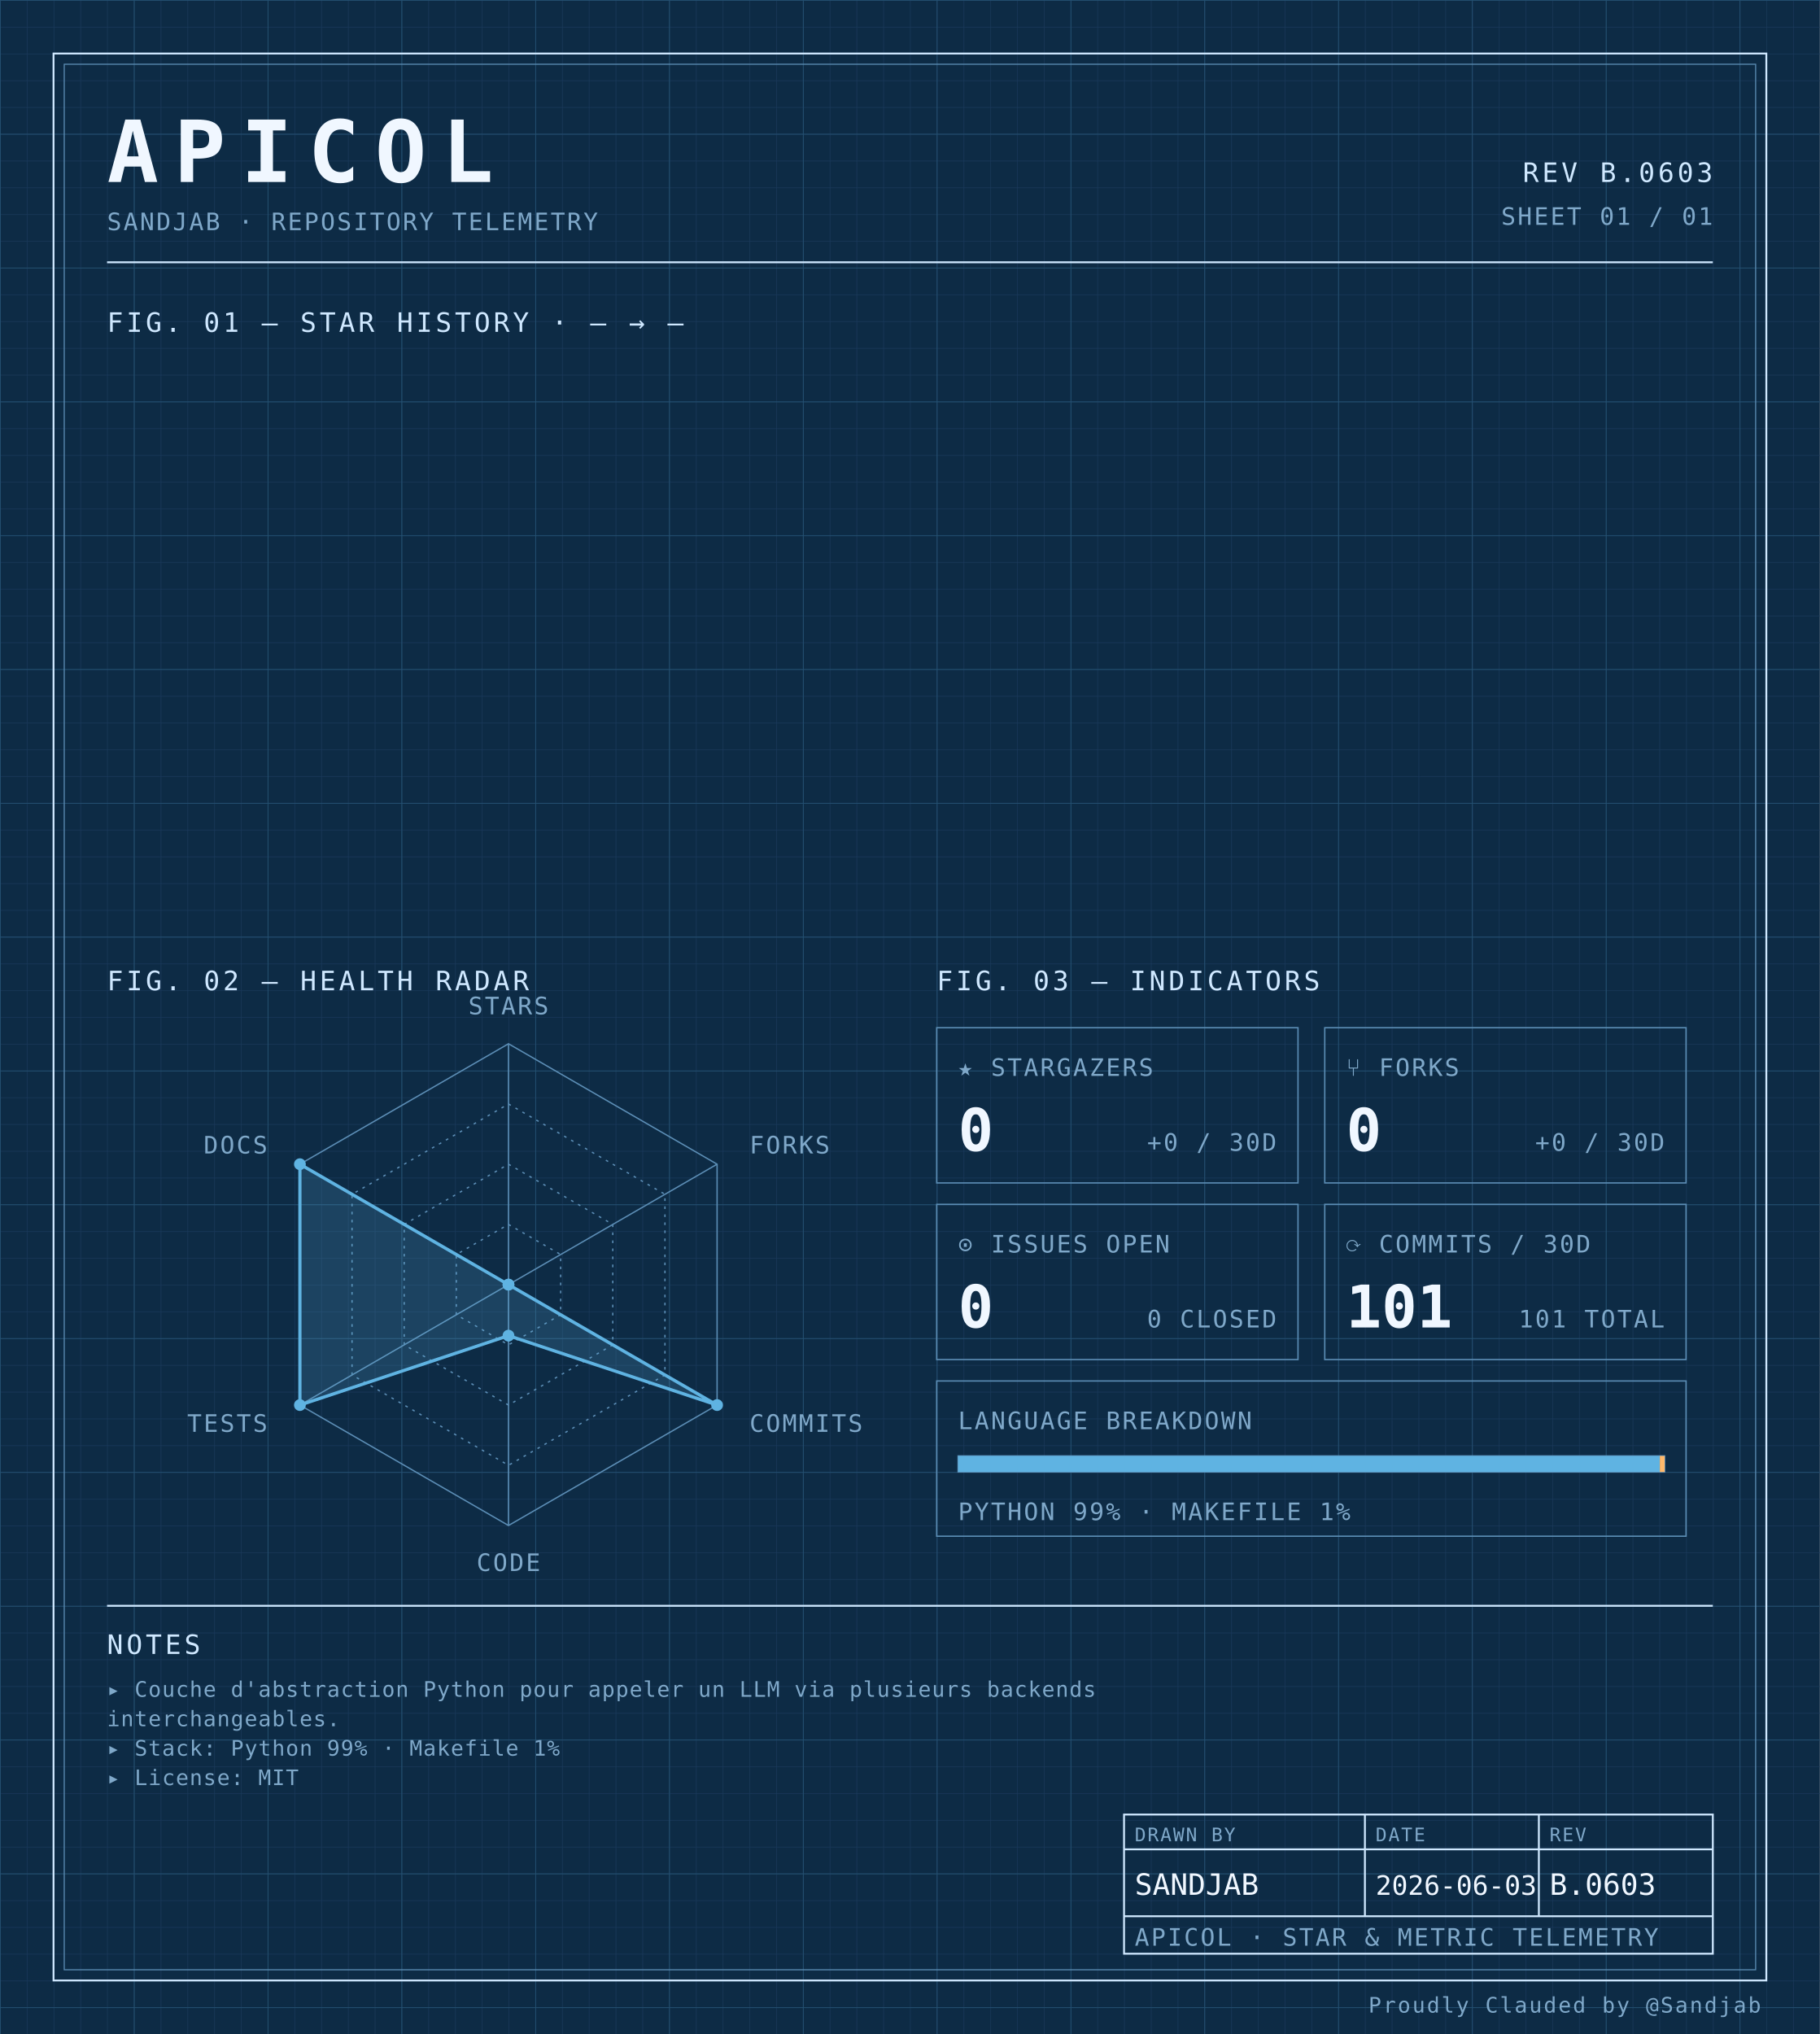
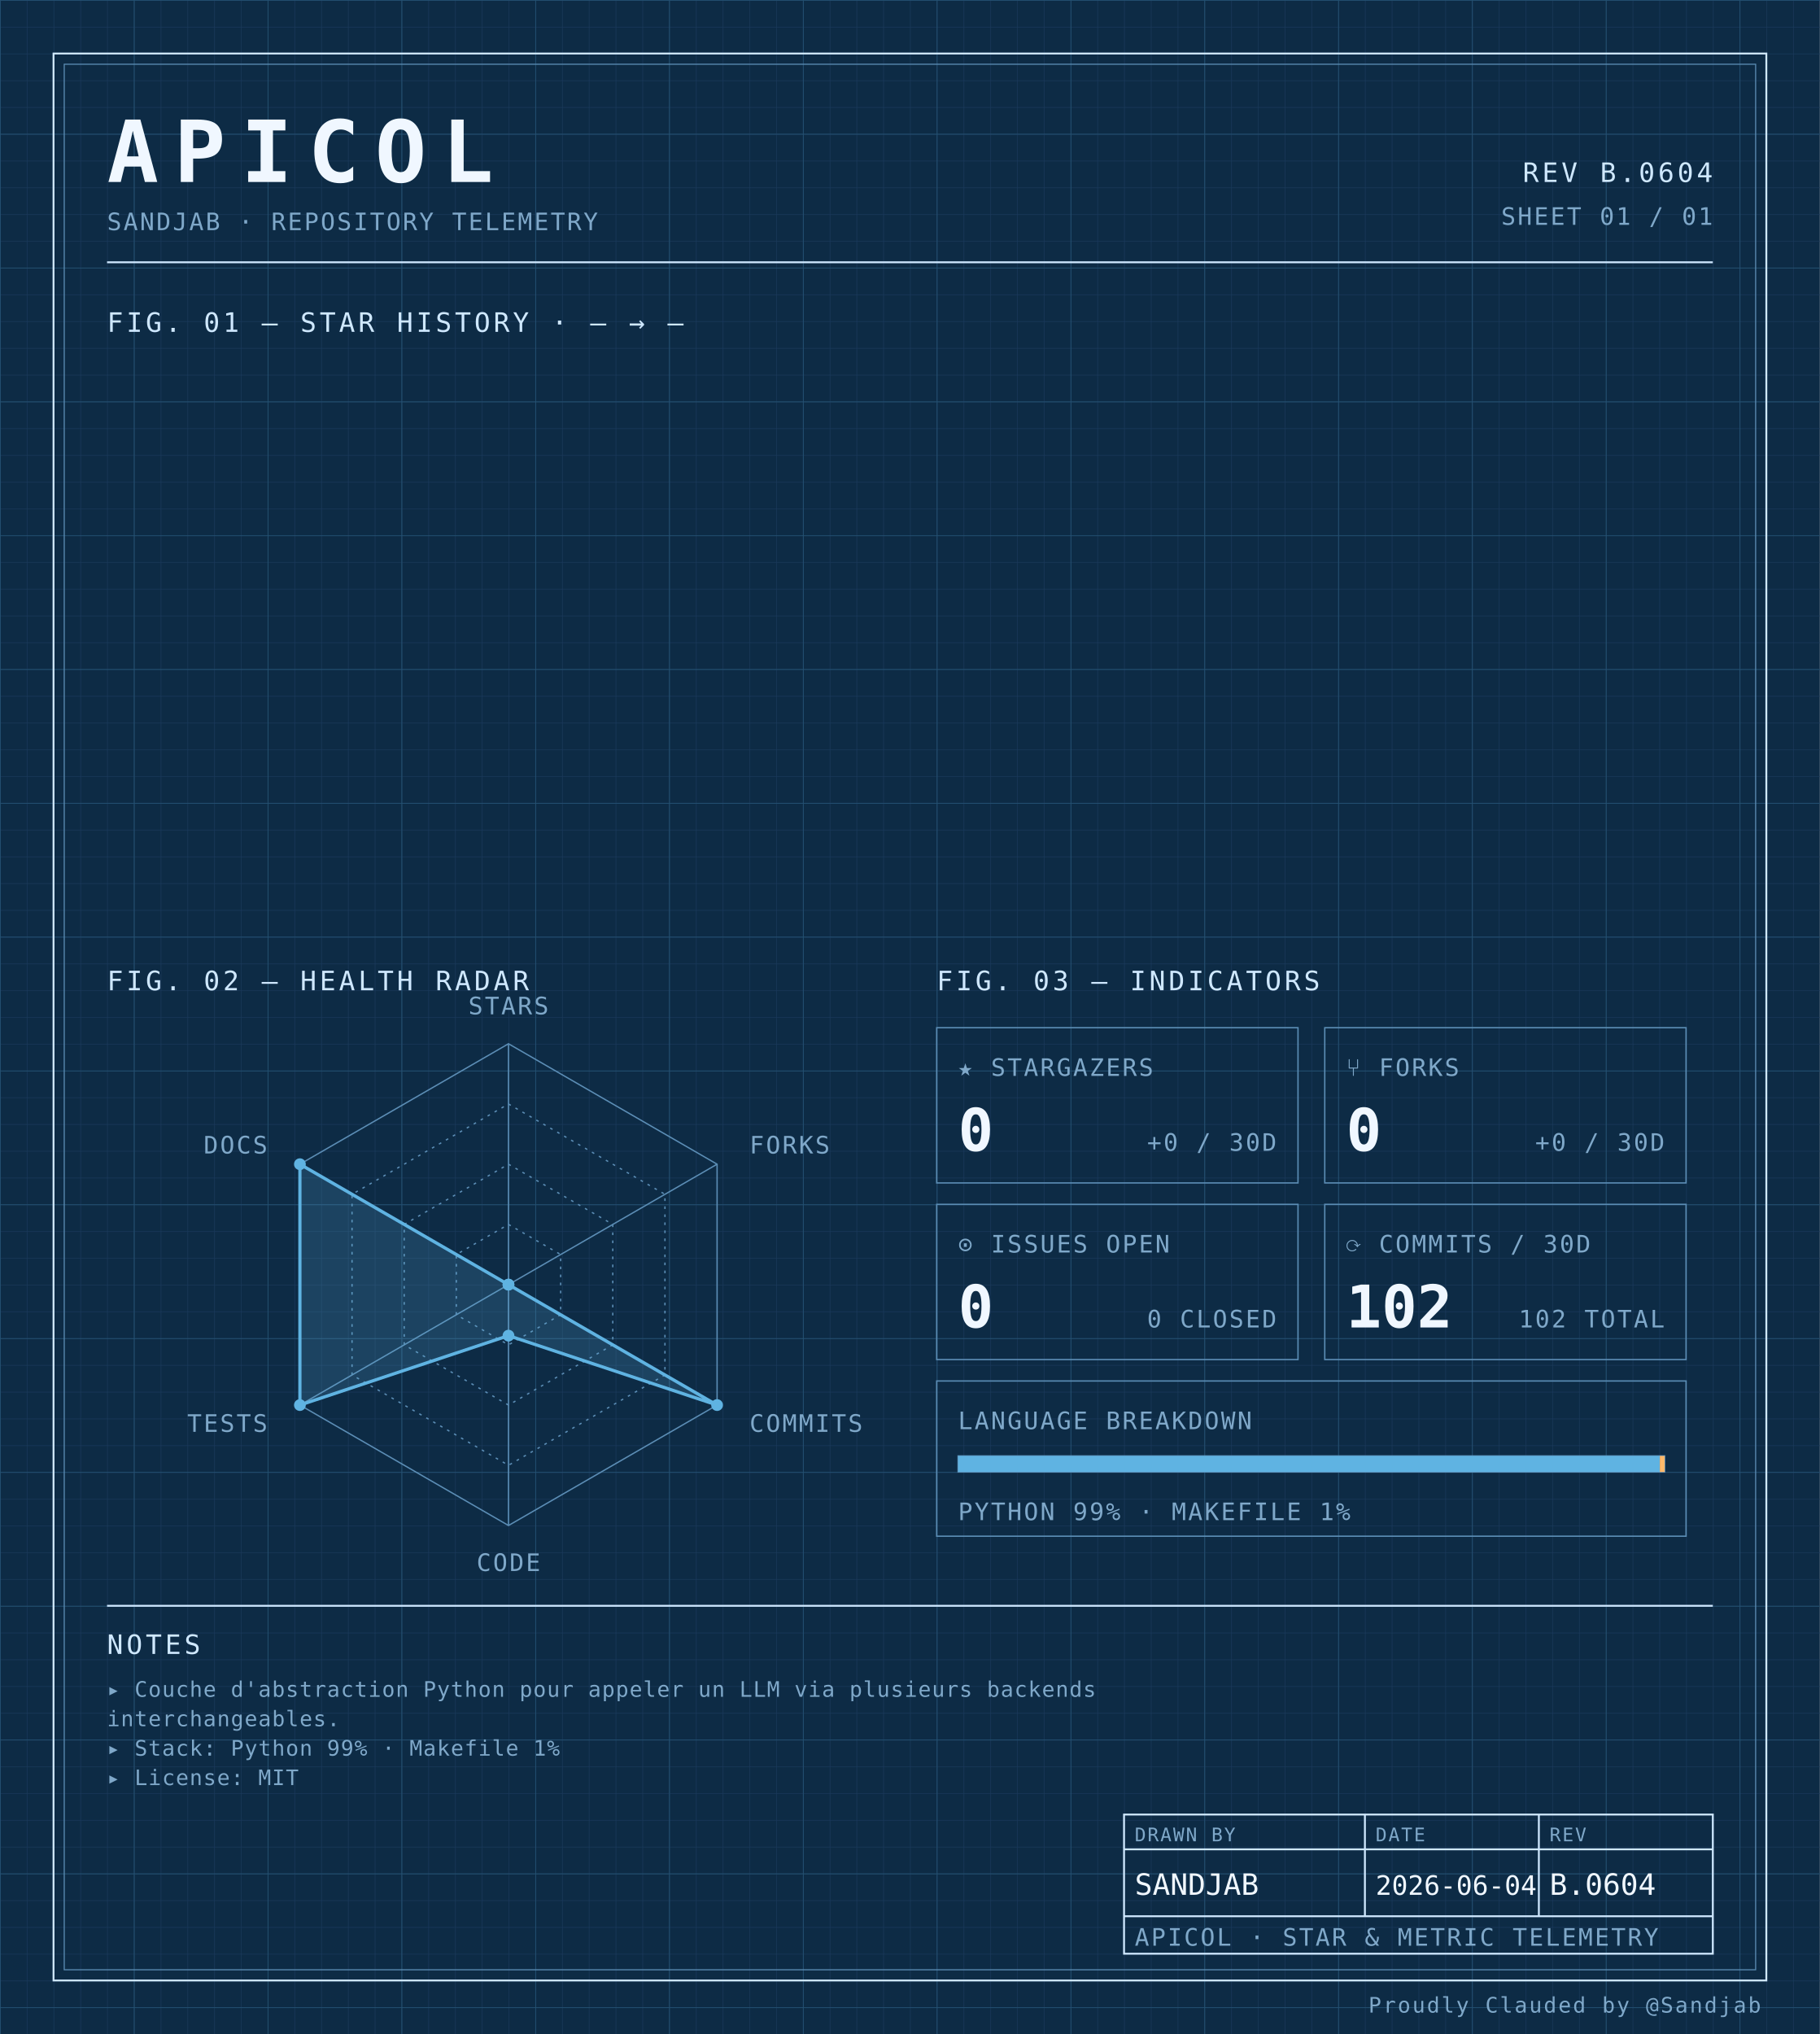
<svg xmlns="http://www.w3.org/2000/svg" width="100%" viewBox="0 0 680 760" role="img">
  <defs>
    <pattern id="grid-fine" width="10" height="10" patternUnits="userSpaceOnUse">
      <path d="M10 0H0V10" fill="none" stroke="#1a3a5c" stroke-width="0.4" />
    </pattern>
    <pattern id="grid-major" width="50" height="50" patternUnits="userSpaceOnUse">
      <path d="M50 0H0V50" fill="none" stroke="#245273" stroke-width="0.5" />
    </pattern>
  </defs>
  <rect x="0" y="0" width="680" height="760" fill="#0d2b45" />
  <rect x="0" y="0" width="680" height="760" fill="url(#grid-fine)" />
  <rect x="0" y="0" width="680" height="760" fill="url(#grid-major)" />
  <rect x="20" y="20" width="640" height="720" fill="none" stroke="#cfe8ff" stroke-width="0.7" />
  <rect x="24" y="24" width="632" height="712" fill="none" stroke="#5b8db5" stroke-width="0.4" />
  <text x="40" y="68" font-family="ui-monospace, 'SF Mono', 'JetBrains Mono', 'Cascadia Code', Consolas, monospace" font-size="32" font-weight="700" fill="#f0f7ff" text-anchor="start" letter-spacing="0.18em">APICOL</text>
  <text x="40" y="86" font-family="ui-monospace, 'SF Mono', 'JetBrains Mono', 'Cascadia Code', Consolas, monospace" font-size="9" font-weight="400" fill="#7fa8c9" text-anchor="start" letter-spacing="0.08em">SANDJAB · REPOSITORY TELEMETRY</text>
-   <text x="640" y="68" font-family="ui-monospace, 'SF Mono', 'JetBrains Mono', 'Cascadia Code', Consolas, monospace" font-size="10" font-weight="400" fill="#cfe8ff" text-anchor="end" letter-spacing="0.12em">REV B.0603</text>
+   <text x="640" y="68" font-family="ui-monospace, 'SF Mono', 'JetBrains Mono', 'Cascadia Code', Consolas, monospace" font-size="10" font-weight="400" fill="#cfe8ff" text-anchor="end" letter-spacing="0.12em">REV B.0604</text>
  <text x="640" y="84" font-family="ui-monospace, 'SF Mono', 'JetBrains Mono', 'Cascadia Code', Consolas, monospace" font-size="9" font-weight="400" fill="#7fa8c9" text-anchor="end" letter-spacing="0.08em">SHEET 01 / 01</text>
  <line x1="40" y1="98" x2="640" y2="98" stroke="#cfe8ff" stroke-width="0.7" />
  <text x="40" y="124" font-family="ui-monospace, 'SF Mono', 'JetBrains Mono', 'Cascadia Code', Consolas, monospace" font-size="10" font-weight="400" fill="#cfe8ff" text-anchor="start" letter-spacing="0.12em">FIG. 01 — STAR HISTORY · — → —</text>
  <text x="40" y="370" font-family="ui-monospace, 'SF Mono', 'JetBrains Mono', 'Cascadia Code', Consolas, monospace" font-size="10" font-weight="400" fill="#cfe8ff" text-anchor="start" letter-spacing="0.12em">FIG. 02 — HEALTH RADAR</text>
  <g transform="translate(190 480)">
    <polygon points="0.00,-90.00 77.94,-45.00 77.94,45.00 0.00,90.00 -77.94,45.00 -77.94,-45.00" fill="none" stroke="#5b8db5" stroke-width="0.5" />
    <polygon points="0.00,-67.50 58.46,-33.75 58.46,33.75 0.00,67.50 -58.46,33.75 -58.46,-33.75" fill="none" stroke="#5b8db5" stroke-width="0.5" stroke-dasharray="1,2" />
    <polygon points="0.00,-45.00 38.97,-22.50 38.97,22.50 0.00,45.00 -38.97,22.50 -38.97,-22.50" fill="none" stroke="#5b8db5" stroke-width="0.5" stroke-dasharray="1,2" />
    <polygon points="0.00,-22.50 19.49,-11.25 19.49,11.25 0.00,22.50 -19.49,11.25 -19.49,-11.25" fill="none" stroke="#5b8db5" stroke-width="0.5" stroke-dasharray="1,2" />
    <line x1="0" y1="0" x2="0.00" y2="-90.00" stroke="#5b8db5" stroke-width="0.5" />
    <line x1="0" y1="0" x2="77.94" y2="-45.00" stroke="#5b8db5" stroke-width="0.5" />
    <line x1="0" y1="0" x2="77.94" y2="45.00" stroke="#5b8db5" stroke-width="0.5" />
    <line x1="0" y1="0" x2="0.00" y2="90.00" stroke="#5b8db5" stroke-width="0.5" />
    <line x1="0" y1="0" x2="-77.94" y2="45.00" stroke="#5b8db5" stroke-width="0.5" />
    <line x1="0" y1="0" x2="-77.94" y2="-45.00" stroke="#5b8db5" stroke-width="0.5" />
    <polygon points="0.00,0.00 0.00,0.00 77.94,45.00 0.00,19.06 -77.94,45.00 -77.94,-45.00" fill="#5fb3e2" fill-opacity="0.18" stroke="#5fb3e2" stroke-width="1.2" />
    <circle cx="0.00" cy="0.00" r="2.2" fill="#5fb3e2" />
    <circle cx="0.00" cy="0.00" r="2.2" fill="#5fb3e2" />
    <circle cx="77.94" cy="45.00" r="2.2" fill="#5fb3e2" />
    <circle cx="0.00" cy="19.06" r="2.2" fill="#5fb3e2" />
    <circle cx="-77.94" cy="45.00" r="2.2" fill="#5fb3e2" />
    <circle cx="-77.94" cy="-45.00" r="2.2" fill="#5fb3e2" />
    <text x="6.3681633555662356e-15" y="-101" font-family="ui-monospace, 'SF Mono', 'JetBrains Mono', 'Cascadia Code', Consolas, monospace" font-size="9" font-weight="400" fill="#7fa8c9" text-anchor="middle" letter-spacing="0.08em">STARS</text>
    <text x="90.067" y="-49" font-family="ui-monospace, 'SF Mono', 'JetBrains Mono', 'Cascadia Code', Consolas, monospace" font-size="9" font-weight="400" fill="#7fa8c9" text-anchor="start" letter-spacing="0.08em">FORKS</text>
    <text x="90.067" y="55" font-family="ui-monospace, 'SF Mono', 'JetBrains Mono', 'Cascadia Code', Consolas, monospace" font-size="9" font-weight="400" fill="#7fa8c9" text-anchor="start" letter-spacing="0.08em">COMMITS</text>
    <text x="6.3681633555662356e-15" y="107" font-family="ui-monospace, 'SF Mono', 'JetBrains Mono', 'Cascadia Code', Consolas, monospace" font-size="9" font-weight="400" fill="#7fa8c9" text-anchor="middle" letter-spacing="0.08em">CODE</text>
    <text x="-90.067" y="55" font-family="ui-monospace, 'SF Mono', 'JetBrains Mono', 'Cascadia Code', Consolas, monospace" font-size="9" font-weight="400" fill="#7fa8c9" text-anchor="end" letter-spacing="0.08em">TESTS</text>
    <text x="-90.067" y="-49" font-family="ui-monospace, 'SF Mono', 'JetBrains Mono', 'Cascadia Code', Consolas, monospace" font-size="9" font-weight="400" fill="#7fa8c9" text-anchor="end" letter-spacing="0.08em">DOCS</text>
  </g>
  <text x="350" y="370" font-family="ui-monospace, 'SF Mono', 'JetBrains Mono', 'Cascadia Code', Consolas, monospace" font-size="10" font-weight="400" fill="#cfe8ff" text-anchor="start" letter-spacing="0.12em">FIG. 03 — INDICATORS</text>
  <rect x="350" y="384" width="135" height="58" fill="none" stroke="#5b8db5" stroke-width="0.5" />
  <text x="358" y="402" font-family="ui-monospace, 'SF Mono', 'JetBrains Mono', 'Cascadia Code', Consolas, monospace" font-size="9" font-weight="400" fill="#7fa8c9" text-anchor="start" letter-spacing="0.08em">★ STARGAZERS</text>
  <text x="358" y="430" font-family="ui-monospace, 'SF Mono', 'JetBrains Mono', 'Cascadia Code', Consolas, monospace" font-size="22" font-weight="700" fill="#f0f7ff" text-anchor="start" letter-spacing="normal">0</text>
  <text x="477" y="430" font-family="ui-monospace, 'SF Mono', 'JetBrains Mono', 'Cascadia Code', Consolas, monospace" font-size="9" font-weight="400" fill="#7fa8c9" text-anchor="end" letter-spacing="0.08em">+0 / 30D</text>
  <rect x="495" y="384" width="135" height="58" fill="none" stroke="#5b8db5" stroke-width="0.5" />
  <text x="503" y="402" font-family="ui-monospace, 'SF Mono', 'JetBrains Mono', 'Cascadia Code', Consolas, monospace" font-size="9" font-weight="400" fill="#7fa8c9" text-anchor="start" letter-spacing="0.08em">⑂ FORKS</text>
  <text x="503" y="430" font-family="ui-monospace, 'SF Mono', 'JetBrains Mono', 'Cascadia Code', Consolas, monospace" font-size="22" font-weight="700" fill="#f0f7ff" text-anchor="start" letter-spacing="normal">0</text>
  <text x="622" y="430" font-family="ui-monospace, 'SF Mono', 'JetBrains Mono', 'Cascadia Code', Consolas, monospace" font-size="9" font-weight="400" fill="#7fa8c9" text-anchor="end" letter-spacing="0.08em">+0 / 30D</text>
  <rect x="350" y="450" width="135" height="58" fill="none" stroke="#5b8db5" stroke-width="0.5" />
  <text x="358" y="468" font-family="ui-monospace, 'SF Mono', 'JetBrains Mono', 'Cascadia Code', Consolas, monospace" font-size="9" font-weight="400" fill="#7fa8c9" text-anchor="start" letter-spacing="0.08em">⊙ ISSUES OPEN</text>
  <text x="358" y="496" font-family="ui-monospace, 'SF Mono', 'JetBrains Mono', 'Cascadia Code', Consolas, monospace" font-size="22" font-weight="700" fill="#f0f7ff" text-anchor="start" letter-spacing="normal">0</text>
  <text x="477" y="496" font-family="ui-monospace, 'SF Mono', 'JetBrains Mono', 'Cascadia Code', Consolas, monospace" font-size="9" font-weight="400" fill="#7fa8c9" text-anchor="end" letter-spacing="0.08em">0 CLOSED</text>
  <rect x="495" y="450" width="135" height="58" fill="none" stroke="#5b8db5" stroke-width="0.5" />
  <text x="503" y="468" font-family="ui-monospace, 'SF Mono', 'JetBrains Mono', 'Cascadia Code', Consolas, monospace" font-size="9" font-weight="400" fill="#7fa8c9" text-anchor="start" letter-spacing="0.08em">⟳ COMMITS / 30D</text>
-   <text x="503" y="496" font-family="ui-monospace, 'SF Mono', 'JetBrains Mono', 'Cascadia Code', Consolas, monospace" font-size="22" font-weight="700" fill="#f0f7ff" text-anchor="start" letter-spacing="normal">101</text>
-   <text x="622" y="496" font-family="ui-monospace, 'SF Mono', 'JetBrains Mono', 'Cascadia Code', Consolas, monospace" font-size="9" font-weight="400" fill="#7fa8c9" text-anchor="end" letter-spacing="0.08em">101 TOTAL</text>
+   <text x="503" y="496" font-family="ui-monospace, 'SF Mono', 'JetBrains Mono', 'Cascadia Code', Consolas, monospace" font-size="22" font-weight="700" fill="#f0f7ff" text-anchor="start" letter-spacing="normal">102</text>
+   <text x="622" y="496" font-family="ui-monospace, 'SF Mono', 'JetBrains Mono', 'Cascadia Code', Consolas, monospace" font-size="9" font-weight="400" fill="#7fa8c9" text-anchor="end" letter-spacing="0.08em">102 TOTAL</text>
  <rect x="350" y="516" width="280" height="58" fill="none" stroke="#5b8db5" stroke-width="0.5" />
  <text x="358" y="534" font-family="ui-monospace, 'SF Mono', 'JetBrains Mono', 'Cascadia Code', Consolas, monospace" font-size="9" font-weight="400" fill="#7fa8c9" text-anchor="start" letter-spacing="0.08em">LANGUAGE BREAKDOWN</text>
  <rect x="358" y="544" width="264" height="6" fill="none" stroke="#5b8db5" stroke-width="0.5" />
  <rect x="358" y="544" width="262.19" height="6" fill="#5fb3e2" />
  <rect x="620.192" y="544" width="1.81" height="6" fill="#ffb96b" />
  <text x="358" y="568" font-family="ui-monospace, 'SF Mono', 'JetBrains Mono', 'Cascadia Code', Consolas, monospace" font-size="9" font-weight="400" fill="#7fa8c9" text-anchor="start" letter-spacing="0.08em">PYTHON 99% · MAKEFILE 1%</text>
  <line x1="40" y1="600" x2="640" y2="600" stroke="#cfe8ff" stroke-width="0.7" />
  <text x="40" y="618" font-family="ui-monospace, 'SF Mono', 'JetBrains Mono', 'Cascadia Code', Consolas, monospace" font-size="10" font-weight="400" fill="#cfe8ff" text-anchor="start" letter-spacing="0.12em">NOTES</text>
  <text x="40" y="634" font-family="ui-monospace, 'SF Mono', 'JetBrains Mono', 'Cascadia Code', Consolas, monospace" font-size="8" font-weight="400" fill="#7fa8c9" text-anchor="start" letter-spacing="0.04em">▸ Couche d'abstraction Python pour appeler un LLM via plusieurs backends</text>
  <text x="40" y="645" font-family="ui-monospace, 'SF Mono', 'JetBrains Mono', 'Cascadia Code', Consolas, monospace" font-size="8" font-weight="400" fill="#7fa8c9" text-anchor="start" letter-spacing="0.04em">  interchangeables.</text>
  <text x="40" y="656" font-family="ui-monospace, 'SF Mono', 'JetBrains Mono', 'Cascadia Code', Consolas, monospace" font-size="8" font-weight="400" fill="#7fa8c9" text-anchor="start" letter-spacing="0.04em">▸ Stack: Python 99% · Makefile 1%</text>
  <text x="40" y="667" font-family="ui-monospace, 'SF Mono', 'JetBrains Mono', 'Cascadia Code', Consolas, monospace" font-size="8" font-weight="400" fill="#7fa8c9" text-anchor="start" letter-spacing="0.04em">▸ License: MIT</text>
  <rect x="420" y="678" width="220" height="52" fill="none" stroke="#cfe8ff" stroke-width="0.7" />
  <line x1="420" y1="691" x2="640" y2="691" stroke="#cfe8ff" stroke-width="0.7" />
  <line x1="420" y1="716" x2="640" y2="716" stroke="#cfe8ff" stroke-width="0.7" />
  <line x1="510" y1="678" x2="510" y2="716" stroke="#cfe8ff" stroke-width="0.7" />
  <line x1="575" y1="678" x2="575" y2="716" stroke="#cfe8ff" stroke-width="0.7" />
  <text x="424" y="688" font-family="ui-monospace, 'SF Mono', 'JetBrains Mono', 'Cascadia Code', Consolas, monospace" font-size="7" font-weight="400" fill="#7fa8c9" text-anchor="start" letter-spacing="0.08em">DRAWN BY</text>
  <text x="514" y="688" font-family="ui-monospace, 'SF Mono', 'JetBrains Mono', 'Cascadia Code', Consolas, monospace" font-size="7" font-weight="400" fill="#7fa8c9" text-anchor="start" letter-spacing="0.08em">DATE</text>
  <text x="579" y="688" font-family="ui-monospace, 'SF Mono', 'JetBrains Mono', 'Cascadia Code', Consolas, monospace" font-size="7" font-weight="400" fill="#7fa8c9" text-anchor="start" letter-spacing="0.08em">REV</text>
  <text x="424" y="708" font-family="ui-monospace, 'SF Mono', 'JetBrains Mono', 'Cascadia Code', Consolas, monospace" font-size="11" font-weight="400" fill="#f0f7ff" text-anchor="start" letter-spacing="normal">SANDJAB</text>
-   <text x="514" y="708" font-family="ui-monospace, 'SF Mono', 'JetBrains Mono', 'Cascadia Code', Consolas, monospace" font-size="10" font-weight="400" fill="#f0f7ff" text-anchor="start" letter-spacing="normal">2026-06-03</text>
-   <text x="579" y="708" font-family="ui-monospace, 'SF Mono', 'JetBrains Mono', 'Cascadia Code', Consolas, monospace" font-size="11" font-weight="400" fill="#f0f7ff" text-anchor="start" letter-spacing="normal">B.0603</text>
+   <text x="514" y="708" font-family="ui-monospace, 'SF Mono', 'JetBrains Mono', 'Cascadia Code', Consolas, monospace" font-size="10" font-weight="400" fill="#f0f7ff" text-anchor="start" letter-spacing="normal">2026-06-04</text>
+   <text x="579" y="708" font-family="ui-monospace, 'SF Mono', 'JetBrains Mono', 'Cascadia Code', Consolas, monospace" font-size="11" font-weight="400" fill="#f0f7ff" text-anchor="start" letter-spacing="normal">B.0604</text>
  <text x="424" y="727" font-family="ui-monospace, 'SF Mono', 'JetBrains Mono', 'Cascadia Code', Consolas, monospace" font-size="9" font-weight="400" fill="#7fa8c9" text-anchor="start" letter-spacing="0.08em">APICOL · STAR &amp; METRIC TELEMETRY</text>
  <text x="658" y="752" font-family="ui-monospace, 'SF Mono', 'JetBrains Mono', 'Cascadia Code', Consolas, monospace" font-size="8" font-weight="400" fill="#7fa8c9" text-anchor="end" letter-spacing="0.08em">Proudly Clauded by @Sandjab</text>
</svg>
